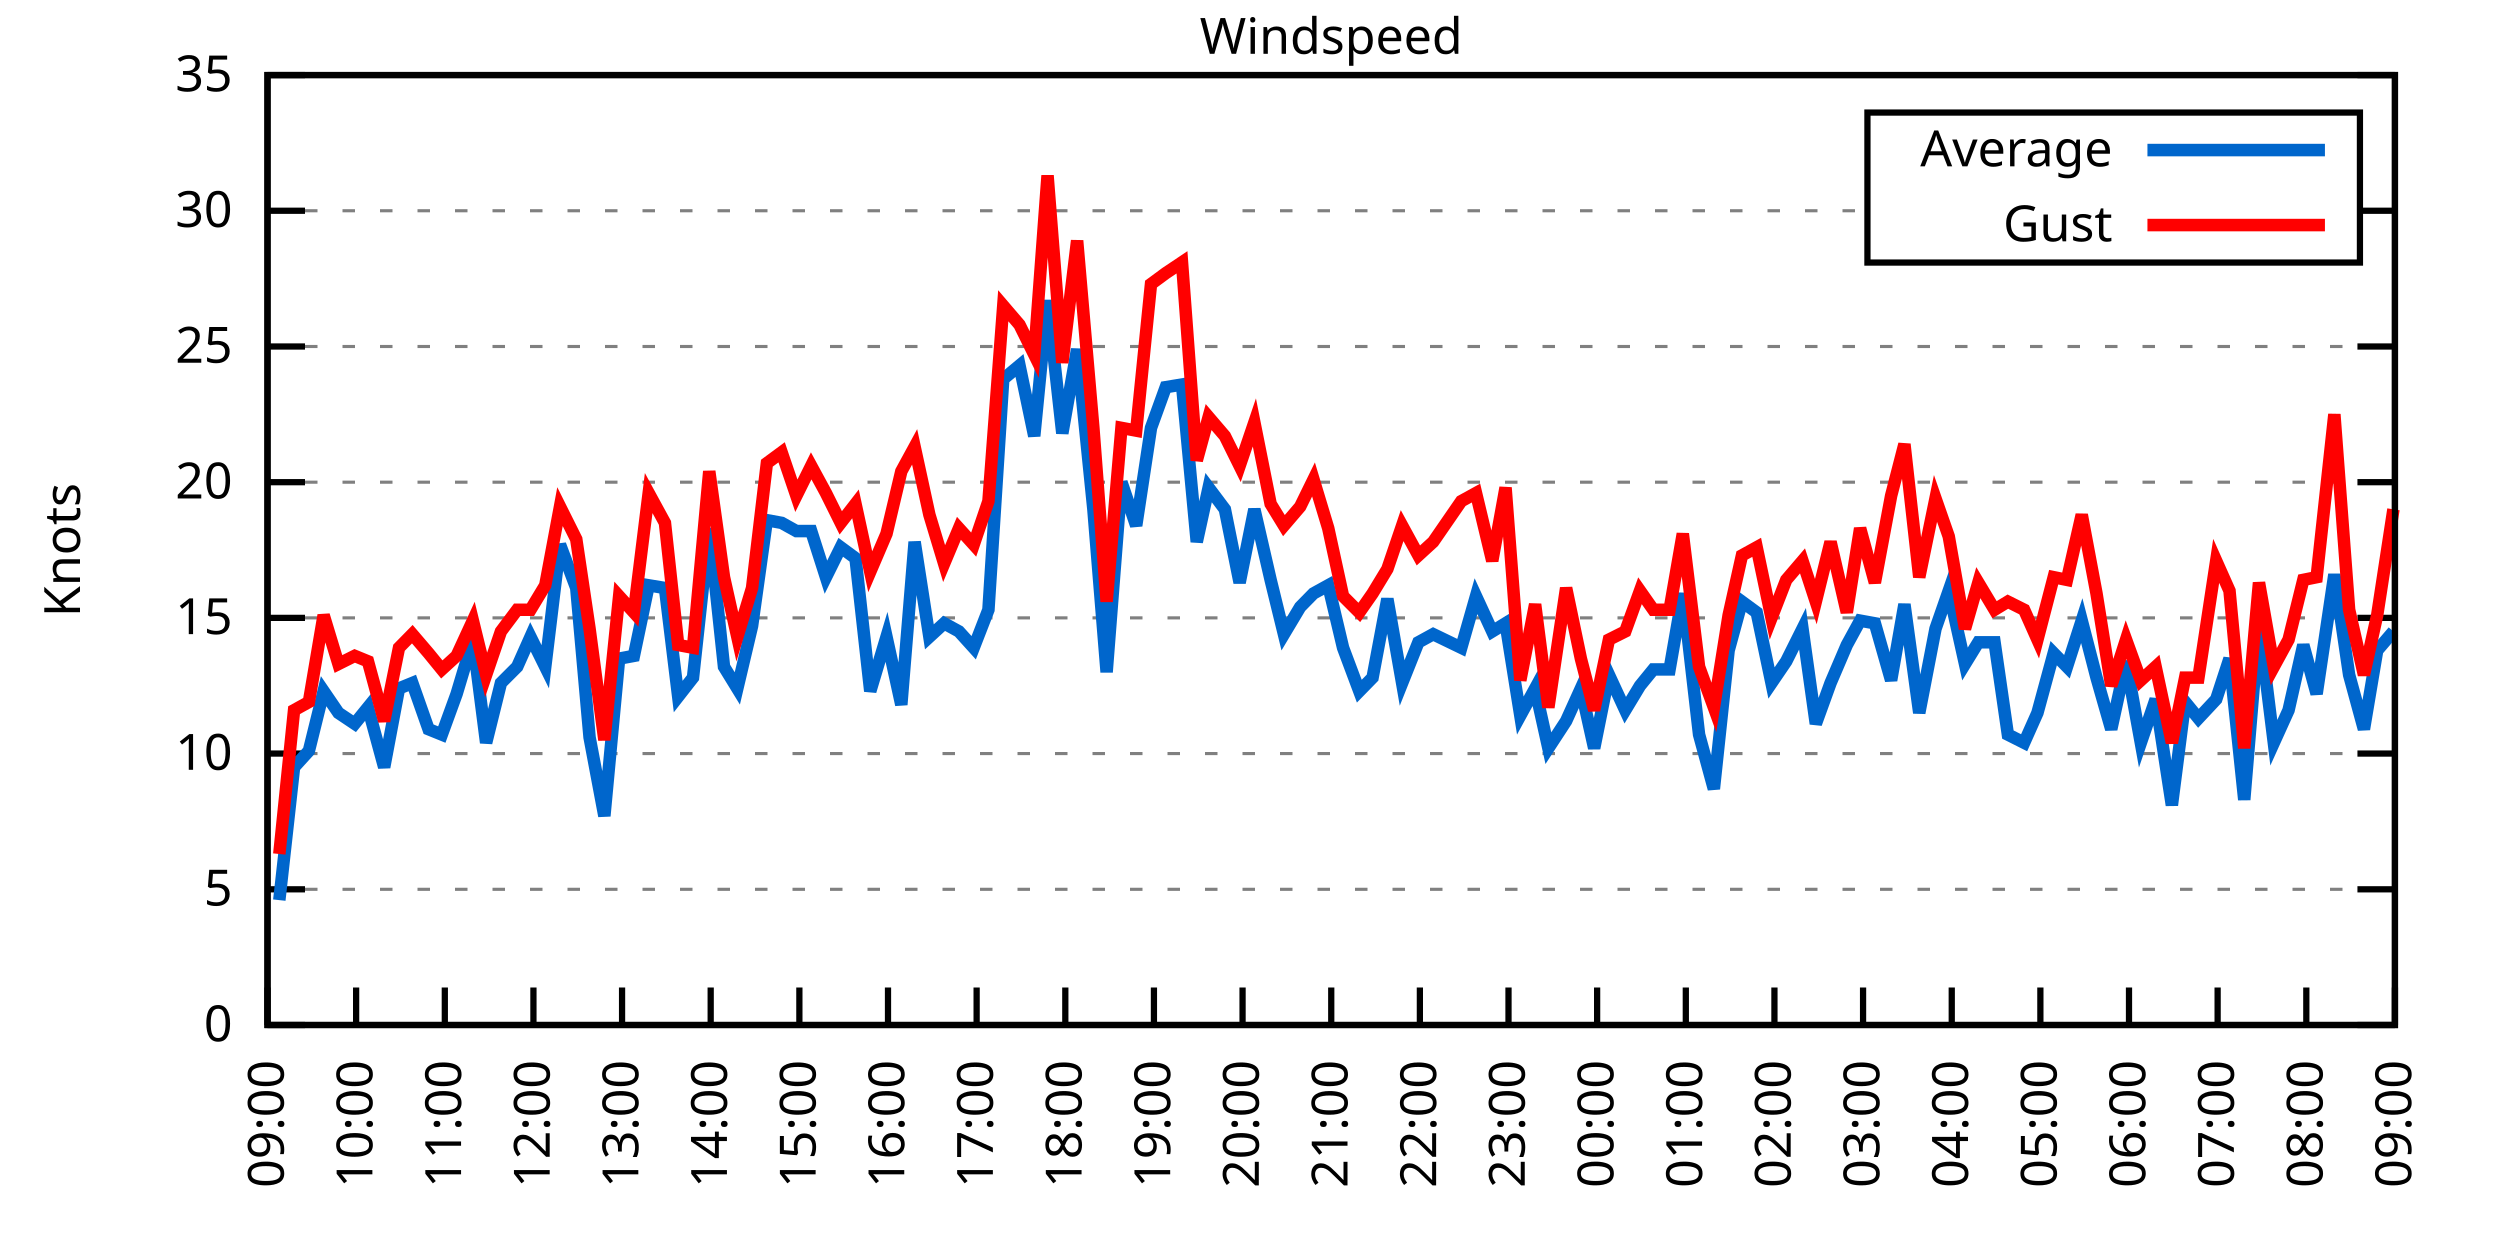
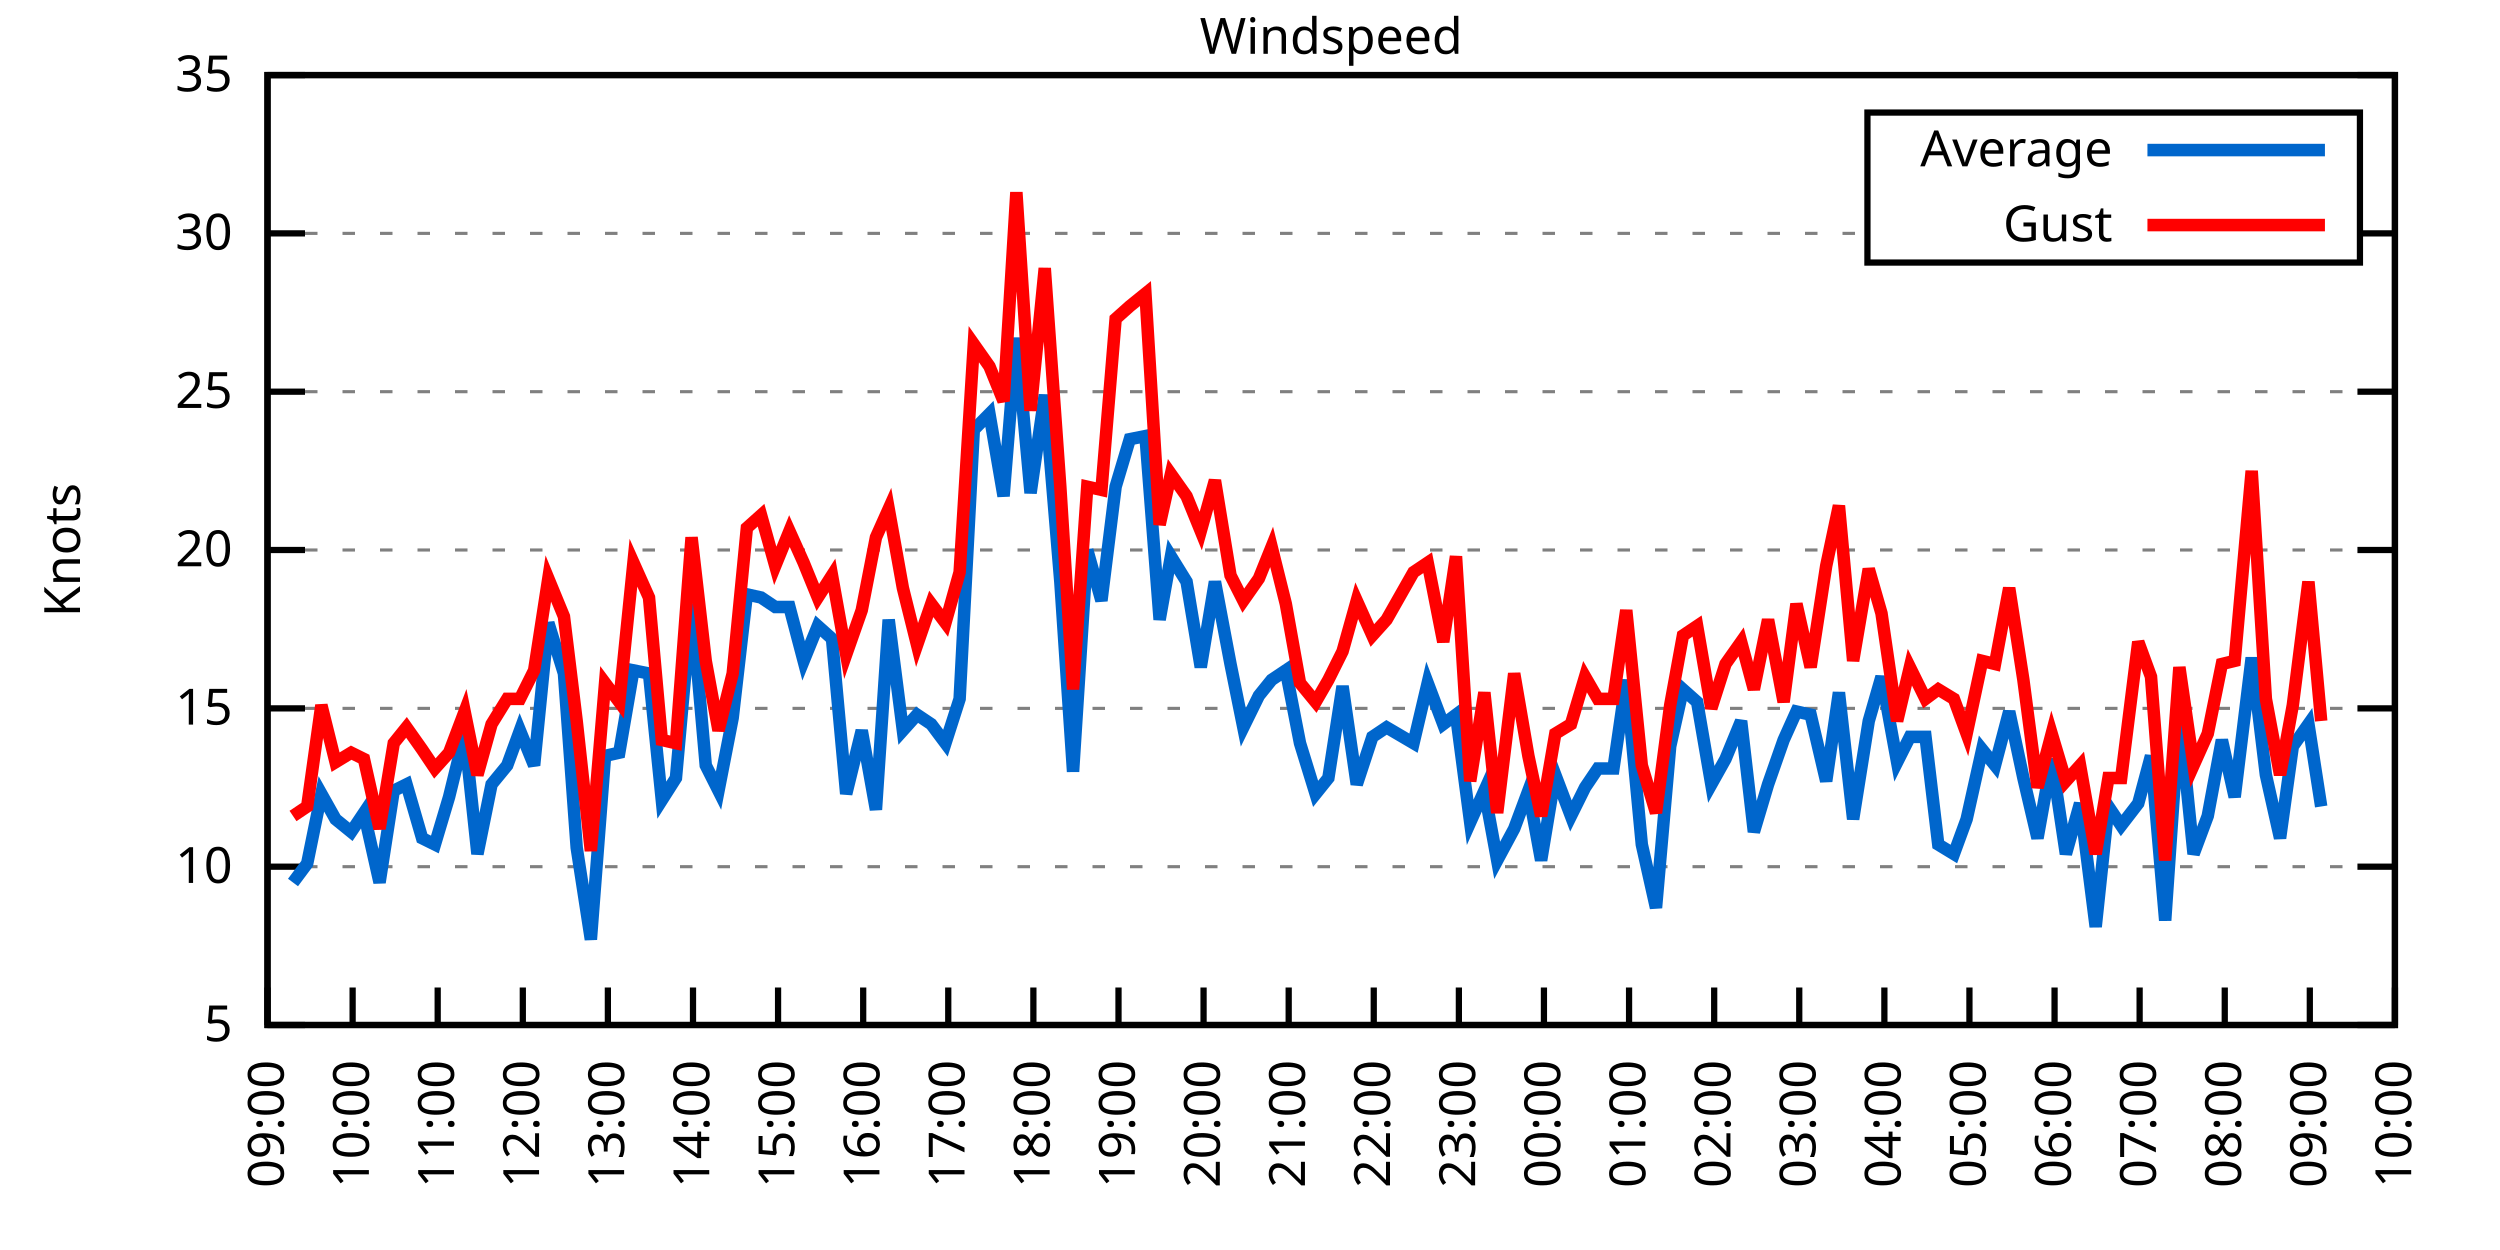
<svg xmlns="http://www.w3.org/2000/svg" xmlns:xlink="http://www.w3.org/1999/xlink" width="400" height="200" viewBox="0 0 400 200">
  <g id="gnuplot_canvas">
    <rect x="0" y="0" width="400" height="200" fill="none" />
    <defs>
      <circle id="gpDot" r="0.5" stroke-width="0.5" stroke="currentColor" />
      <path id="gpPt0" stroke-width="0.333" stroke="currentColor" d="M-1,0 h2 M0,-1 v2" />
      <path id="gpPt1" stroke-width="0.333" stroke="currentColor" d="M-1,-1 L1,1 M1,-1 L-1,1" />
      <path id="gpPt2" stroke-width="0.333" stroke="currentColor" d="M-1,0 L1,0 M0,-1 L0,1 M-1,-1 L1,1 M-1,1 L1,-1" />
      <rect id="gpPt3" stroke-width="0.333" stroke="currentColor" x="-1" y="-1" width="2" height="2" />
      <rect id="gpPt4" stroke-width="0.333" stroke="currentColor" fill="currentColor" x="-1" y="-1" width="2" height="2" />
      <circle id="gpPt5" stroke-width="0.333" stroke="currentColor" cx="0" cy="0" r="1" />
      <use xlink:href="#gpPt5" id="gpPt6" fill="currentColor" stroke="none" />
      <path id="gpPt7" stroke-width="0.333" stroke="currentColor" d="M0,-1.33 L-1.33,0.67 L1.33,0.67 z" />
      <use xlink:href="#gpPt7" id="gpPt8" fill="currentColor" stroke="none" />
      <use xlink:href="#gpPt7" id="gpPt9" stroke="currentColor" transform="rotate(180)" />
      <use xlink:href="#gpPt9" id="gpPt10" fill="currentColor" stroke="none" />
      <use xlink:href="#gpPt3" id="gpPt11" stroke="currentColor" transform="rotate(45)" />
      <use xlink:href="#gpPt11" id="gpPt12" fill="currentColor" stroke="none" />
      <path id="gpPt13" stroke-width="0.333" stroke="currentColor" d="M0,1.330 L1.265,0.411 L0.782,-1.067 L-0.782,-1.076 L-1.265,0.411 z" />
      <use xlink:href="#gpPt13" id="gpPt14" fill="currentColor" stroke="none" />
      <filter id="textbox" filterUnits="objectBoundingBox" x="0" y="0" height="1" width="1">
        <feFlood flood-color="white" flood-opacity="1" result="bgnd" />
        <feComposite in="SourceGraphic" in2="bgnd" operator="atop" />
      </filter>
      <filter id="greybox" filterUnits="objectBoundingBox" x="0" y="0" height="1" width="1">
        <feFlood flood-color="lightgrey" flood-opacity="1" result="grey" />
        <feComposite in="SourceGraphic" in2="grey" operator="atop" />
      </filter>
    </defs>
    <g fill="none" color="white" stroke="currentColor" stroke-width="1.00" stroke-linecap="butt" stroke-linejoin="miter">
</g>
    <g fill="none" color="black" stroke="currentColor" stroke-width="1.00" stroke-linecap="butt" stroke-linejoin="miter">
      <g stroke="none" shape-rendering="crispEdges">
        <polygon fill="rgb(255, 255, 255)" points="42.80,164.00 383.18,164.00 383.18,12.02 42.80,12.02 " />
      </g>
    </g>
    <g fill="none" color="black" stroke="currentColor" stroke-width="1.00" stroke-linecap="butt" stroke-linejoin="miter">
</g>
    <g fill="none" color="black" stroke="black" stroke-width="0.50" stroke-linecap="butt" stroke-linejoin="miter">
</g>
    <g fill="none" color="gray" stroke="currentColor" stroke-width="0.50" stroke-linecap="butt" stroke-linejoin="miter">
      <path stroke="gray" stroke-dasharray="2,4" class="gridline" d="M42.80,164.00 L383.19,164.00  " />
    </g>
    <g fill="none" color="gray" stroke="gray" stroke-width="1.00" stroke-linecap="butt" stroke-linejoin="miter">
</g>
    <g fill="none" color="black" stroke="currentColor" stroke-width="1.00" stroke-linecap="butt" stroke-linejoin="miter">
      <path stroke="black" d="M42.80,164.00 L48.80,164.00 M383.19,164.00 L377.19,164.00  " />
      <g transform="translate(37.20,166.60)" stroke="none" fill="black" font-family="Sans" font-size="8.00" text-anchor="end">
        <text>
-           <tspan font-family="Sans"> 0</tspan>
-         </text>
-       </g>
-     </g>
-     <g fill="none" color="black" stroke="currentColor" stroke-width="1.00" stroke-linecap="butt" stroke-linejoin="miter">
- </g>
-     <g fill="none" color="black" stroke="black" stroke-width="0.50" stroke-linecap="butt" stroke-linejoin="miter">
- </g>
-     <g fill="none" color="gray" stroke="currentColor" stroke-width="0.50" stroke-linecap="butt" stroke-linejoin="miter">
-       <path stroke="gray" stroke-dasharray="2,4" class="gridline" d="M42.80,142.29 L383.19,142.29  " />
-     </g>
-     <g fill="none" color="gray" stroke="gray" stroke-width="1.00" stroke-linecap="butt" stroke-linejoin="miter">
- </g>
-     <g fill="none" color="black" stroke="currentColor" stroke-width="1.00" stroke-linecap="butt" stroke-linejoin="miter">
-       <path stroke="black" d="M42.80,142.29 L48.80,142.29 M383.19,142.29 L377.19,142.29  " />
-       <g transform="translate(37.20,144.89)" stroke="none" fill="black" font-family="Sans" font-size="8.00" text-anchor="end">
-         <text>
          <tspan font-family="Sans"> 5</tspan>
        </text>
      </g>
    </g>
    <g fill="none" color="black" stroke="currentColor" stroke-width="1.00" stroke-linecap="butt" stroke-linejoin="miter">
</g>
    <g fill="none" color="black" stroke="black" stroke-width="0.50" stroke-linecap="butt" stroke-linejoin="miter">
</g>
    <g fill="none" color="gray" stroke="currentColor" stroke-width="0.50" stroke-linecap="butt" stroke-linejoin="miter">
-       <path stroke="gray" stroke-dasharray="2,4" class="gridline" d="M42.80,120.57 L383.19,120.57  " />
-     </g>
-     <g fill="none" color="gray" stroke="gray" stroke-width="1.00" stroke-linecap="butt" stroke-linejoin="miter">
- </g>
-     <g fill="none" color="black" stroke="currentColor" stroke-width="1.00" stroke-linecap="butt" stroke-linejoin="miter">
-       <path stroke="black" d="M42.80,120.57 L48.80,120.57 M383.19,120.57 L377.19,120.57  " />
-       <g transform="translate(37.20,123.17)" stroke="none" fill="black" font-family="Sans" font-size="8.00" text-anchor="end">
+       <path stroke="gray" stroke-dasharray="2,4" class="gridline" d="M42.80,138.67 L383.19,138.67  " />
+     </g>
+     <g fill="none" color="gray" stroke="gray" stroke-width="1.00" stroke-linecap="butt" stroke-linejoin="miter">
+ </g>
+     <g fill="none" color="black" stroke="currentColor" stroke-width="1.00" stroke-linecap="butt" stroke-linejoin="miter">
+       <path stroke="black" d="M42.80,138.67 L48.80,138.67 M383.19,138.67 L377.19,138.67  " />
+       <g transform="translate(37.20,141.27)" stroke="none" fill="black" font-family="Sans" font-size="8.00" text-anchor="end">
        <text>
          <tspan font-family="Sans"> 10</tspan>
        </text>
      </g>
    </g>
    <g fill="none" color="black" stroke="currentColor" stroke-width="1.00" stroke-linecap="butt" stroke-linejoin="miter">
</g>
    <g fill="none" color="black" stroke="black" stroke-width="0.50" stroke-linecap="butt" stroke-linejoin="miter">
</g>
    <g fill="none" color="gray" stroke="currentColor" stroke-width="0.50" stroke-linecap="butt" stroke-linejoin="miter">
-       <path stroke="gray" stroke-dasharray="2,4" class="gridline" d="M42.80,98.86 L383.19,98.86  " />
-     </g>
-     <g fill="none" color="gray" stroke="gray" stroke-width="1.00" stroke-linecap="butt" stroke-linejoin="miter">
- </g>
-     <g fill="none" color="black" stroke="currentColor" stroke-width="1.00" stroke-linecap="butt" stroke-linejoin="miter">
-       <path stroke="black" d="M42.80,98.86 L48.80,98.86 M383.19,98.86 L377.19,98.86  " />
-       <g transform="translate(37.20,101.46)" stroke="none" fill="black" font-family="Sans" font-size="8.00" text-anchor="end">
+       <path stroke="gray" stroke-dasharray="2,4" class="gridline" d="M42.80,113.34 L383.19,113.34  " />
+     </g>
+     <g fill="none" color="gray" stroke="gray" stroke-width="1.00" stroke-linecap="butt" stroke-linejoin="miter">
+ </g>
+     <g fill="none" color="black" stroke="currentColor" stroke-width="1.00" stroke-linecap="butt" stroke-linejoin="miter">
+       <path stroke="black" d="M42.80,113.34 L48.80,113.34 M383.19,113.34 L377.19,113.34  " />
+       <g transform="translate(37.20,115.94)" stroke="none" fill="black" font-family="Sans" font-size="8.00" text-anchor="end">
        <text>
          <tspan font-family="Sans"> 15</tspan>
        </text>
      </g>
    </g>
    <g fill="none" color="black" stroke="currentColor" stroke-width="1.00" stroke-linecap="butt" stroke-linejoin="miter">
</g>
    <g fill="none" color="black" stroke="black" stroke-width="0.50" stroke-linecap="butt" stroke-linejoin="miter">
</g>
    <g fill="none" color="gray" stroke="currentColor" stroke-width="0.50" stroke-linecap="butt" stroke-linejoin="miter">
-       <path stroke="gray" stroke-dasharray="2,4" class="gridline" d="M42.80,77.15 L383.19,77.15  " />
-     </g>
-     <g fill="none" color="gray" stroke="gray" stroke-width="1.00" stroke-linecap="butt" stroke-linejoin="miter">
- </g>
-     <g fill="none" color="black" stroke="currentColor" stroke-width="1.00" stroke-linecap="butt" stroke-linejoin="miter">
-       <path stroke="black" d="M42.80,77.15 L48.80,77.15 M383.19,77.15 L377.19,77.15  " />
-       <g transform="translate(37.20,79.75)" stroke="none" fill="black" font-family="Sans" font-size="8.00" text-anchor="end">
+       <path stroke="gray" stroke-dasharray="2,4" class="gridline" d="M42.80,88.00 L383.19,88.00  " />
+     </g>
+     <g fill="none" color="gray" stroke="gray" stroke-width="1.00" stroke-linecap="butt" stroke-linejoin="miter">
+ </g>
+     <g fill="none" color="black" stroke="currentColor" stroke-width="1.00" stroke-linecap="butt" stroke-linejoin="miter">
+       <path stroke="black" d="M42.80,88.00 L48.80,88.00 M383.19,88.00 L377.19,88.00  " />
+       <g transform="translate(37.20,90.60)" stroke="none" fill="black" font-family="Sans" font-size="8.00" text-anchor="end">
        <text>
          <tspan font-family="Sans"> 20</tspan>
        </text>
      </g>
    </g>
    <g fill="none" color="black" stroke="currentColor" stroke-width="1.00" stroke-linecap="butt" stroke-linejoin="miter">
</g>
    <g fill="none" color="black" stroke="black" stroke-width="0.50" stroke-linecap="butt" stroke-linejoin="miter">
</g>
    <g fill="none" color="gray" stroke="currentColor" stroke-width="0.50" stroke-linecap="butt" stroke-linejoin="miter">
-       <path stroke="gray" stroke-dasharray="2,4" class="gridline" d="M42.80,55.44 L383.19,55.44  " />
-     </g>
-     <g fill="none" color="gray" stroke="gray" stroke-width="1.00" stroke-linecap="butt" stroke-linejoin="miter">
- </g>
-     <g fill="none" color="black" stroke="currentColor" stroke-width="1.00" stroke-linecap="butt" stroke-linejoin="miter">
-       <path stroke="black" d="M42.80,55.44 L48.80,55.44 M383.19,55.44 L377.19,55.44  " />
-       <g transform="translate(37.20,58.04)" stroke="none" fill="black" font-family="Sans" font-size="8.00" text-anchor="end">
+       <path stroke="gray" stroke-dasharray="2,4" class="gridline" d="M42.80,62.67 L383.19,62.67  " />
+     </g>
+     <g fill="none" color="gray" stroke="gray" stroke-width="1.00" stroke-linecap="butt" stroke-linejoin="miter">
+ </g>
+     <g fill="none" color="black" stroke="currentColor" stroke-width="1.00" stroke-linecap="butt" stroke-linejoin="miter">
+       <path stroke="black" d="M42.80,62.67 L48.80,62.67 M383.19,62.67 L377.19,62.67  " />
+       <g transform="translate(37.20,65.27)" stroke="none" fill="black" font-family="Sans" font-size="8.00" text-anchor="end">
        <text>
          <tspan font-family="Sans"> 25</tspan>
        </text>
      </g>
    </g>
    <g fill="none" color="black" stroke="currentColor" stroke-width="1.00" stroke-linecap="butt" stroke-linejoin="miter">
</g>
    <g fill="none" color="black" stroke="black" stroke-width="0.50" stroke-linecap="butt" stroke-linejoin="miter">
</g>
    <g fill="none" color="gray" stroke="currentColor" stroke-width="0.50" stroke-linecap="butt" stroke-linejoin="miter">
-       <path stroke="gray" stroke-dasharray="2,4" class="gridline" d="M42.80,33.72 L298.79,33.72 M377.59,33.72 L383.19,33.72  " />
-     </g>
-     <g fill="none" color="gray" stroke="gray" stroke-width="1.00" stroke-linecap="butt" stroke-linejoin="miter">
- </g>
-     <g fill="none" color="black" stroke="currentColor" stroke-width="1.00" stroke-linecap="butt" stroke-linejoin="miter">
-       <path stroke="black" d="M42.80,33.72 L48.80,33.72 M383.19,33.72 L377.19,33.72  " />
-       <g transform="translate(37.20,36.32)" stroke="none" fill="black" font-family="Sans" font-size="8.00" text-anchor="end">
+       <path stroke="gray" stroke-dasharray="2,4" class="gridline" d="M42.80,37.34 L298.79,37.34 M377.59,37.34 L383.19,37.34  " />
+     </g>
+     <g fill="none" color="gray" stroke="gray" stroke-width="1.00" stroke-linecap="butt" stroke-linejoin="miter">
+ </g>
+     <g fill="none" color="black" stroke="currentColor" stroke-width="1.00" stroke-linecap="butt" stroke-linejoin="miter">
+       <path stroke="black" d="M42.80,37.34 L48.80,37.34 M383.19,37.34 L377.19,37.34  " />
+       <g transform="translate(37.20,39.94)" stroke="none" fill="black" font-family="Sans" font-size="8.00" text-anchor="end">
        <text>
          <tspan font-family="Sans"> 30</tspan>
        </text>
      </g>
    </g>
    <g fill="none" color="black" stroke="currentColor" stroke-width="1.00" stroke-linecap="butt" stroke-linejoin="miter">
</g>
    <g fill="none" color="black" stroke="black" stroke-width="0.50" stroke-linecap="butt" stroke-linejoin="miter">
</g>
    <g fill="none" color="gray" stroke="currentColor" stroke-width="0.50" stroke-linecap="butt" stroke-linejoin="miter">
      <path stroke="gray" stroke-dasharray="2,4" class="gridline" d="M42.80,12.01 L383.19,12.01  " />
    </g>
    <g fill="none" color="gray" stroke="gray" stroke-width="1.00" stroke-linecap="butt" stroke-linejoin="miter">
</g>
    <g fill="none" color="black" stroke="currentColor" stroke-width="1.00" stroke-linecap="butt" stroke-linejoin="miter">
      <path stroke="black" d="M42.80,12.01 L48.80,12.01 M383.19,12.01 L377.19,12.01  " />
      <g transform="translate(37.20,14.61)" stroke="none" fill="black" font-family="Sans" font-size="8.00" text-anchor="end">
        <text>
          <tspan font-family="Sans"> 35</tspan>
        </text>
      </g>
    </g>
    <g fill="none" color="black" stroke="currentColor" stroke-width="1.00" stroke-linecap="butt" stroke-linejoin="miter">
      <path stroke="black" d="M42.80,164.00 L42.80,158.00  " />
      <g transform="translate(45.40,169.60) rotate(270.00)" stroke="none" fill="black" font-family="Sans" font-size="8.00" text-anchor="end">
        <text>
          <tspan font-family="Sans">09:00</tspan>
        </text>
      </g>
    </g>
    <g fill="none" color="black" stroke="currentColor" stroke-width="1.00" stroke-linecap="butt" stroke-linejoin="miter">
-       <path stroke="black" d="M56.98,164.00 L56.98,158.00  " />
-       <g transform="translate(59.58,169.60) rotate(270.00)" stroke="none" fill="black" font-family="Sans" font-size="8.00" text-anchor="end">
+       <path stroke="black" d="M56.42,164.00 L56.42,158.00  " />
+       <g transform="translate(59.02,169.60) rotate(270.00)" stroke="none" fill="black" font-family="Sans" font-size="8.00" text-anchor="end">
        <text>
          <tspan font-family="Sans">10:00</tspan>
        </text>
      </g>
    </g>
    <g fill="none" color="black" stroke="currentColor" stroke-width="1.00" stroke-linecap="butt" stroke-linejoin="miter">
-       <path stroke="black" d="M71.17,164.00 L71.17,158.00  " />
-       <g transform="translate(73.77,169.60) rotate(270.00)" stroke="none" fill="black" font-family="Sans" font-size="8.00" text-anchor="end">
+       <path stroke="black" d="M70.03,164.00 L70.03,158.00  " />
+       <g transform="translate(72.63,169.60) rotate(270.00)" stroke="none" fill="black" font-family="Sans" font-size="8.00" text-anchor="end">
        <text>
          <tspan font-family="Sans">11:00</tspan>
        </text>
      </g>
    </g>
    <g fill="none" color="black" stroke="currentColor" stroke-width="1.00" stroke-linecap="butt" stroke-linejoin="miter">
-       <path stroke="black" d="M85.35,164.00 L85.35,158.00  " />
-       <g transform="translate(87.95,169.60) rotate(270.00)" stroke="none" fill="black" font-family="Sans" font-size="8.00" text-anchor="end">
+       <path stroke="black" d="M83.65,164.00 L83.65,158.00  " />
+       <g transform="translate(86.25,169.60) rotate(270.00)" stroke="none" fill="black" font-family="Sans" font-size="8.00" text-anchor="end">
        <text>
          <tspan font-family="Sans">12:00</tspan>
        </text>
      </g>
    </g>
    <g fill="none" color="black" stroke="currentColor" stroke-width="1.00" stroke-linecap="butt" stroke-linejoin="miter">
-       <path stroke="black" d="M99.53,164.00 L99.53,158.00  " />
-       <g transform="translate(102.13,169.60) rotate(270.00)" stroke="none" fill="black" font-family="Sans" font-size="8.00" text-anchor="end">
+       <path stroke="black" d="M97.26,164.00 L97.26,158.00  " />
+       <g transform="translate(99.86,169.60) rotate(270.00)" stroke="none" fill="black" font-family="Sans" font-size="8.00" text-anchor="end">
        <text>
          <tspan font-family="Sans">13:00</tspan>
        </text>
      </g>
    </g>
    <g fill="none" color="black" stroke="currentColor" stroke-width="1.00" stroke-linecap="butt" stroke-linejoin="miter">
-       <path stroke="black" d="M113.71,164.00 L113.71,158.00  " />
-       <g transform="translate(116.31,169.60) rotate(270.00)" stroke="none" fill="black" font-family="Sans" font-size="8.00" text-anchor="end">
+       <path stroke="black" d="M110.88,164.00 L110.88,158.00  " />
+       <g transform="translate(113.48,169.60) rotate(270.00)" stroke="none" fill="black" font-family="Sans" font-size="8.00" text-anchor="end">
        <text>
          <tspan font-family="Sans">14:00</tspan>
        </text>
      </g>
    </g>
    <g fill="none" color="black" stroke="currentColor" stroke-width="1.00" stroke-linecap="butt" stroke-linejoin="miter">
-       <path stroke="black" d="M127.90,164.00 L127.90,158.00  " />
-       <g transform="translate(130.50,169.60) rotate(270.00)" stroke="none" fill="black" font-family="Sans" font-size="8.00" text-anchor="end">
+       <path stroke="black" d="M124.49,164.00 L124.49,158.00  " />
+       <g transform="translate(127.09,169.60) rotate(270.00)" stroke="none" fill="black" font-family="Sans" font-size="8.00" text-anchor="end">
        <text>
          <tspan font-family="Sans">15:00</tspan>
        </text>
      </g>
    </g>
    <g fill="none" color="black" stroke="currentColor" stroke-width="1.00" stroke-linecap="butt" stroke-linejoin="miter">
-       <path stroke="black" d="M142.08,164.00 L142.08,158.00  " />
-       <g transform="translate(144.68,169.60) rotate(270.00)" stroke="none" fill="black" font-family="Sans" font-size="8.00" text-anchor="end">
+       <path stroke="black" d="M138.11,164.00 L138.11,158.00  " />
+       <g transform="translate(140.71,169.60) rotate(270.00)" stroke="none" fill="black" font-family="Sans" font-size="8.00" text-anchor="end">
        <text>
          <tspan font-family="Sans">16:00</tspan>
        </text>
      </g>
    </g>
    <g fill="none" color="black" stroke="currentColor" stroke-width="1.00" stroke-linecap="butt" stroke-linejoin="miter">
-       <path stroke="black" d="M156.26,164.00 L156.26,158.00  " />
-       <g transform="translate(158.86,169.60) rotate(270.00)" stroke="none" fill="black" font-family="Sans" font-size="8.00" text-anchor="end">
+       <path stroke="black" d="M151.72,164.00 L151.72,158.00  " />
+       <g transform="translate(154.32,169.60) rotate(270.00)" stroke="none" fill="black" font-family="Sans" font-size="8.00" text-anchor="end">
        <text>
          <tspan font-family="Sans">17:00</tspan>
        </text>
      </g>
    </g>
    <g fill="none" color="black" stroke="currentColor" stroke-width="1.00" stroke-linecap="butt" stroke-linejoin="miter">
-       <path stroke="black" d="M170.45,164.00 L170.45,158.00  " />
-       <g transform="translate(173.05,169.60) rotate(270.00)" stroke="none" fill="black" font-family="Sans" font-size="8.00" text-anchor="end">
+       <path stroke="black" d="M165.34,164.00 L165.34,158.00  " />
+       <g transform="translate(167.94,169.60) rotate(270.00)" stroke="none" fill="black" font-family="Sans" font-size="8.00" text-anchor="end">
        <text>
          <tspan font-family="Sans">18:00</tspan>
        </text>
      </g>
    </g>
    <g fill="none" color="black" stroke="currentColor" stroke-width="1.00" stroke-linecap="butt" stroke-linejoin="miter">
-       <path stroke="black" d="M184.63,164.00 L184.63,158.00  " />
-       <g transform="translate(187.23,169.60) rotate(270.00)" stroke="none" fill="black" font-family="Sans" font-size="8.00" text-anchor="end">
+       <path stroke="black" d="M178.96,164.00 L178.96,158.00  " />
+       <g transform="translate(181.56,169.60) rotate(270.00)" stroke="none" fill="black" font-family="Sans" font-size="8.00" text-anchor="end">
        <text>
          <tspan font-family="Sans">19:00</tspan>
        </text>
      </g>
    </g>
    <g fill="none" color="black" stroke="currentColor" stroke-width="1.00" stroke-linecap="butt" stroke-linejoin="miter">
-       <path stroke="black" d="M198.81,164.00 L198.81,158.00  " />
-       <g transform="translate(201.41,169.60) rotate(270.00)" stroke="none" fill="black" font-family="Sans" font-size="8.00" text-anchor="end">
+       <path stroke="black" d="M192.57,164.00 L192.57,158.00  " />
+       <g transform="translate(195.17,169.60) rotate(270.00)" stroke="none" fill="black" font-family="Sans" font-size="8.00" text-anchor="end">
        <text>
          <tspan font-family="Sans">20:00</tspan>
        </text>
      </g>
    </g>
    <g fill="none" color="black" stroke="currentColor" stroke-width="1.00" stroke-linecap="butt" stroke-linejoin="miter">
-       <path stroke="black" d="M213.00,164.00 L213.00,158.00  " />
-       <g transform="translate(215.60,169.60) rotate(270.00)" stroke="none" fill="black" font-family="Sans" font-size="8.00" text-anchor="end">
+       <path stroke="black" d="M206.19,164.00 L206.19,158.00  " />
+       <g transform="translate(208.79,169.60) rotate(270.00)" stroke="none" fill="black" font-family="Sans" font-size="8.00" text-anchor="end">
        <text>
          <tspan font-family="Sans">21:00</tspan>
        </text>
      </g>
    </g>
    <g fill="none" color="black" stroke="currentColor" stroke-width="1.00" stroke-linecap="butt" stroke-linejoin="miter">
-       <path stroke="black" d="M227.18,164.00 L227.18,158.00  " />
-       <g transform="translate(229.78,169.60) rotate(270.00)" stroke="none" fill="black" font-family="Sans" font-size="8.00" text-anchor="end">
+       <path stroke="black" d="M219.80,164.00 L219.80,158.00  " />
+       <g transform="translate(222.40,169.60) rotate(270.00)" stroke="none" fill="black" font-family="Sans" font-size="8.00" text-anchor="end">
        <text>
          <tspan font-family="Sans">22:00</tspan>
        </text>
      </g>
    </g>
    <g fill="none" color="black" stroke="currentColor" stroke-width="1.00" stroke-linecap="butt" stroke-linejoin="miter">
-       <path stroke="black" d="M241.36,164.00 L241.36,158.00  " />
-       <g transform="translate(243.96,169.60) rotate(270.00)" stroke="none" fill="black" font-family="Sans" font-size="8.00" text-anchor="end">
+       <path stroke="black" d="M233.42,164.00 L233.42,158.00  " />
+       <g transform="translate(236.02,169.60) rotate(270.00)" stroke="none" fill="black" font-family="Sans" font-size="8.00" text-anchor="end">
        <text>
          <tspan font-family="Sans">23:00</tspan>
        </text>
      </g>
    </g>
    <g fill="none" color="black" stroke="currentColor" stroke-width="1.00" stroke-linecap="butt" stroke-linejoin="miter">
-       <path stroke="black" d="M255.54,164.00 L255.54,158.00  " />
-       <g transform="translate(258.14,169.60) rotate(270.00)" stroke="none" fill="black" font-family="Sans" font-size="8.00" text-anchor="end">
+       <path stroke="black" d="M247.03,164.00 L247.03,158.00  " />
+       <g transform="translate(249.63,169.60) rotate(270.00)" stroke="none" fill="black" font-family="Sans" font-size="8.00" text-anchor="end">
        <text>
          <tspan font-family="Sans">00:00</tspan>
        </text>
      </g>
    </g>
    <g fill="none" color="black" stroke="currentColor" stroke-width="1.00" stroke-linecap="butt" stroke-linejoin="miter">
-       <path stroke="black" d="M269.73,164.00 L269.73,158.00  " />
-       <g transform="translate(272.33,169.60) rotate(270.00)" stroke="none" fill="black" font-family="Sans" font-size="8.00" text-anchor="end">
+       <path stroke="black" d="M260.65,164.00 L260.65,158.00  " />
+       <g transform="translate(263.25,169.60) rotate(270.00)" stroke="none" fill="black" font-family="Sans" font-size="8.00" text-anchor="end">
        <text>
          <tspan font-family="Sans">01:00</tspan>
        </text>
      </g>
    </g>
    <g fill="none" color="black" stroke="currentColor" stroke-width="1.00" stroke-linecap="butt" stroke-linejoin="miter">
-       <path stroke="black" d="M283.91,164.00 L283.91,158.00  " />
-       <g transform="translate(286.51,169.60) rotate(270.00)" stroke="none" fill="black" font-family="Sans" font-size="8.00" text-anchor="end">
+       <path stroke="black" d="M274.27,164.00 L274.27,158.00  " />
+       <g transform="translate(276.87,169.60) rotate(270.00)" stroke="none" fill="black" font-family="Sans" font-size="8.00" text-anchor="end">
        <text>
          <tspan font-family="Sans">02:00</tspan>
        </text>
      </g>
    </g>
    <g fill="none" color="black" stroke="currentColor" stroke-width="1.00" stroke-linecap="butt" stroke-linejoin="miter">
-       <path stroke="black" d="M298.09,164.00 L298.09,158.00  " />
-       <g transform="translate(300.69,169.60) rotate(270.00)" stroke="none" fill="black" font-family="Sans" font-size="8.00" text-anchor="end">
+       <path stroke="black" d="M287.88,164.00 L287.88,158.00  " />
+       <g transform="translate(290.48,169.60) rotate(270.00)" stroke="none" fill="black" font-family="Sans" font-size="8.00" text-anchor="end">
        <text>
          <tspan font-family="Sans">03:00</tspan>
        </text>
      </g>
    </g>
    <g fill="none" color="black" stroke="currentColor" stroke-width="1.00" stroke-linecap="butt" stroke-linejoin="miter">
-       <path stroke="black" d="M312.28,164.00 L312.28,158.00  " />
-       <g transform="translate(314.88,169.60) rotate(270.00)" stroke="none" fill="black" font-family="Sans" font-size="8.00" text-anchor="end">
+       <path stroke="black" d="M301.50,164.00 L301.50,158.00  " />
+       <g transform="translate(304.10,169.60) rotate(270.00)" stroke="none" fill="black" font-family="Sans" font-size="8.00" text-anchor="end">
        <text>
          <tspan font-family="Sans">04:00</tspan>
        </text>
      </g>
    </g>
    <g fill="none" color="black" stroke="currentColor" stroke-width="1.00" stroke-linecap="butt" stroke-linejoin="miter">
-       <path stroke="black" d="M326.46,164.00 L326.46,158.00  " />
-       <g transform="translate(329.06,169.60) rotate(270.00)" stroke="none" fill="black" font-family="Sans" font-size="8.00" text-anchor="end">
+       <path stroke="black" d="M315.11,164.00 L315.11,158.00  " />
+       <g transform="translate(317.71,169.60) rotate(270.00)" stroke="none" fill="black" font-family="Sans" font-size="8.00" text-anchor="end">
        <text>
          <tspan font-family="Sans">05:00</tspan>
        </text>
      </g>
    </g>
    <g fill="none" color="black" stroke="currentColor" stroke-width="1.00" stroke-linecap="butt" stroke-linejoin="miter">
-       <path stroke="black" d="M340.64,164.00 L340.64,158.00  " />
-       <g transform="translate(343.24,169.60) rotate(270.00)" stroke="none" fill="black" font-family="Sans" font-size="8.00" text-anchor="end">
+       <path stroke="black" d="M328.73,164.00 L328.73,158.00  " />
+       <g transform="translate(331.33,169.60) rotate(270.00)" stroke="none" fill="black" font-family="Sans" font-size="8.00" text-anchor="end">
        <text>
          <tspan font-family="Sans">06:00</tspan>
        </text>
      </g>
    </g>
    <g fill="none" color="black" stroke="currentColor" stroke-width="1.00" stroke-linecap="butt" stroke-linejoin="miter">
-       <path stroke="black" d="M354.82,164.00 L354.82,158.00  " />
-       <g transform="translate(357.42,169.60) rotate(270.00)" stroke="none" fill="black" font-family="Sans" font-size="8.00" text-anchor="end">
+       <path stroke="black" d="M342.34,164.00 L342.34,158.00  " />
+       <g transform="translate(344.94,169.60) rotate(270.00)" stroke="none" fill="black" font-family="Sans" font-size="8.00" text-anchor="end">
        <text>
          <tspan font-family="Sans">07:00</tspan>
        </text>
      </g>
    </g>
    <g fill="none" color="black" stroke="currentColor" stroke-width="1.00" stroke-linecap="butt" stroke-linejoin="miter">
-       <path stroke="black" d="M369.01,164.00 L369.01,158.00  " />
-       <g transform="translate(371.61,169.60) rotate(270.00)" stroke="none" fill="black" font-family="Sans" font-size="8.00" text-anchor="end">
+       <path stroke="black" d="M355.96,164.00 L355.96,158.00  " />
+       <g transform="translate(358.56,169.60) rotate(270.00)" stroke="none" fill="black" font-family="Sans" font-size="8.00" text-anchor="end">
        <text>
          <tspan font-family="Sans">08:00</tspan>
+         </text>
+       </g>
+     </g>
+     <g fill="none" color="black" stroke="currentColor" stroke-width="1.00" stroke-linecap="butt" stroke-linejoin="miter">
+       <path stroke="black" d="M369.57,164.00 L369.57,158.00  " />
+       <g transform="translate(372.17,169.60) rotate(270.00)" stroke="none" fill="black" font-family="Sans" font-size="8.00" text-anchor="end">
+         <text>
+           <tspan font-family="Sans">09:00</tspan>
        </text>
      </g>
    </g>
    <g fill="none" color="black" stroke="currentColor" stroke-width="1.00" stroke-linecap="butt" stroke-linejoin="miter">
      <path stroke="black" d="M383.19,164.00 L383.19,158.00  " />
      <g transform="translate(385.79,169.60) rotate(270.00)" stroke="none" fill="black" font-family="Sans" font-size="8.00" text-anchor="end">
        <text>
-           <tspan font-family="Sans">09:00</tspan>
+           <tspan font-family="Sans">10:00</tspan>
        </text>
      </g>
    </g>
    <g fill="none" color="black" stroke="currentColor" stroke-width="1.00" stroke-linecap="butt" stroke-linejoin="miter">
</g>
    <g fill="none" color="black" stroke="currentColor" stroke-width="1.00" stroke-linecap="butt" stroke-linejoin="miter">
      <path stroke="black" d="M42.80,12.01 L42.80,164.00 L383.19,164.00 L383.19,12.01 L42.80,12.01 Z  " />
    </g>
    <g fill="none" color="black" stroke="currentColor" stroke-width="1.00" stroke-linecap="butt" stroke-linejoin="miter">
</g>
    <g fill="none" color="black" stroke="currentColor" stroke-width="1.00" stroke-linecap="butt" stroke-linejoin="miter">
      <path stroke="black" d="M298.79,42.01 L298.79,18.01 L377.59,18.01 L377.59,42.01 L298.79,42.01 Z  " />
    </g>
    <g id="Windspeed_plot_1">
      <g fill="none" color="white" stroke="black" stroke-width="2.00" stroke-linecap="butt" stroke-linejoin="miter">
</g>
      <g fill="none" color="black" stroke="currentColor" stroke-width="2.00" stroke-linecap="butt" stroke-linejoin="miter">
        <g transform="translate(337.99,26.61)" stroke="none" fill="black" font-family="Sans" font-size="8.00" text-anchor="end">
          <text>
            <tspan font-family="Sans">Average</tspan>
          </text>
        </g>
      </g>
      <g fill="none" color="black" stroke="currentColor" stroke-width="2.00" stroke-linecap="butt" stroke-linejoin="miter">
-         <path stroke="rgb(  0, 102, 204)" d="M343.59,24.01 L371.99,24.01 M44.69,144.02 L47.05,122.75 L49.42,120.14 L51.78,110.59 L54.15,114.06 L56.75,115.80   L58.87,113.19 L61.47,122.75 L63.84,110.15 L65.97,109.28 L68.57,116.67 L70.69,117.53 L73.06,111.02 L75.66,102.34   L77.78,118.84 L80.15,109.28 L82.75,106.68 L84.88,101.90 L87.24,106.68 L89.60,87.14 L92.20,94.08 L94.33,117.97   L96.70,130.56 L99.06,105.38 L101.42,104.94 L103.79,93.65 L106.39,94.08 L108.51,111.45 L110.88,108.42 L113.48,84.53   L115.84,106.68 L117.97,110.15 L120.33,100.16 L122.70,83.23 L125.06,83.66 L127.42,84.97 L129.79,84.97 L132.15,92.35   L134.52,87.57 L136.88,89.31 L139.24,110.59 L141.84,101.90 L144.21,112.76 L146.34,86.70 L148.70,101.90 L151.06,99.73   L153.43,101.03 L155.79,103.64 L158.15,97.56 L160.52,60.65 L163.12,58.48 L165.48,69.77 L167.61,48.05 L169.97,69.33   L172.34,55.87 L174.94,81.49 L177.06,107.55 L179.43,77.15 L181.79,84.10 L184.16,68.46 L186.52,61.95 L189.12,61.52   L191.48,86.70 L193.38,78.02 L195.98,81.49 L198.34,93.22 L200.70,81.49 L203.30,92.78 L205.43,101.47 L208.03,97.12   L210.16,94.95 L212.52,93.65 L214.89,103.64 L217.49,110.59 L219.61,108.42 L221.98,95.82 L224.34,109.28 L226.94,102.77   L229.31,101.47 L233.80,103.64 L236.16,95.39 L238.76,101.03 L240.89,99.73 L243.25,114.49 L245.62,110.15 L247.74,119.71   L250.58,115.36 L252.94,110.15 L255.07,119.71 L257.43,107.98 L260.04,113.63 L262.40,109.72 L264.53,107.11 L267.13,107.11   L269.25,94.95 L271.85,117.53 L274.22,126.22 L276.58,104.07 L278.71,96.26 L281.07,97.99 L283.44,109.28 L285.80,105.81   L288.40,100.60 L290.53,115.80 L292.89,109.28 L295.49,103.20 L297.62,99.30 L299.98,99.73 L302.58,108.85 L304.71,96.69   L307.08,114.06 L309.68,100.60 L311.80,94.52 L314.40,106.24 L316.53,102.77 L319.13,102.77 L321.26,117.53 L323.86,118.84   L325.99,114.06 L328.59,104.51 L330.71,106.68 L333.08,99.30 L335.44,108.42 L337.80,116.67 L340.17,105.81 L342.53,118.84   L344.90,111.89 L347.50,128.83 L349.62,112.32 L351.75,114.93 L354.59,111.89 L356.72,105.38 L359.08,127.96 L361.44,99.73   L363.81,118.84 L366.17,113.63 L368.53,103.20 L370.66,111.02 L373.50,91.91 L375.86,107.98 L378.23,116.67 L380.35,104.07   L382.95,101.03  " />
+         <path stroke="rgb(  0, 102, 204)" d="M343.59,24.01 L371.99,24.01 M46.88,141.20 L49.15,138.16 L51.42,127.02 L53.69,131.07 L56.19,133.10 L58.23,130.06   L60.73,141.20 L63.00,126.51 L65.04,125.50 L67.54,134.11 L69.58,135.12 L71.85,127.52 L74.34,117.39 L76.39,136.64   L78.65,125.50 L81.15,122.46 L83.19,116.88 L85.46,122.46 L87.73,99.66 L90.23,107.76 L92.27,135.63 L94.54,150.32   L96.81,120.94 L99.08,120.43 L101.35,107.26 L103.84,107.76 L105.89,128.03 L108.15,124.48 L110.65,96.62 L112.92,122.46   L114.96,126.51 L117.23,114.86 L119.50,95.10 L121.77,95.60 L124.04,97.12 L126.31,97.12 L128.58,105.74 L130.85,100.16   L133.12,102.19 L135.39,127.02 L137.88,116.88 L140.15,129.55 L142.19,99.15 L144.46,116.88 L146.73,114.35 L149.00,115.87   L151.27,118.91 L153.54,111.82 L155.81,68.75 L158.31,66.22 L160.57,79.39 L162.62,54.06 L164.89,78.89 L167.16,63.18   L169.65,93.07 L171.69,123.47 L173.96,88.00 L176.23,96.11 L178.50,77.87 L180.77,70.27 L183.27,69.77 L185.54,99.15   L187.35,89.02 L189.85,93.07 L192.12,106.75 L194.39,93.07 L196.88,106.24 L198.93,116.38 L201.42,111.31 L203.46,108.78   L205.73,107.26 L208.00,118.91 L210.50,127.02 L212.54,124.48 L214.81,109.79 L217.08,125.50 L219.58,117.90 L221.85,116.38   L226.16,118.91 L228.43,109.28 L230.92,115.87 L232.96,114.35 L235.23,131.58 L237.50,126.51 L239.55,137.66 L242.27,132.59   L244.54,126.51 L246.58,137.66 L248.85,123.98 L251.35,130.56 L253.61,126.00 L255.66,122.96 L258.15,122.96 L260.20,108.78   L262.69,135.12 L264.96,145.25 L267.23,119.42 L269.27,110.30 L271.54,112.32 L273.81,125.50 L276.08,121.44 L278.58,115.36   L280.62,133.10 L282.89,125.50 L285.38,118.40 L287.43,113.84 L289.70,114.35 L292.19,124.99 L294.23,110.80 L296.50,131.07   L299.00,115.36 L301.04,108.27 L303.54,121.95 L305.58,117.90 L308.08,117.90 L310.12,135.12 L312.62,136.64 L314.66,131.07   L317.15,119.92 L319.20,122.46 L321.47,113.84 L323.74,124.48 L326.00,134.11 L328.27,121.44 L330.54,136.64 L332.81,128.54   L335.31,148.29 L337.35,129.04 L339.39,132.08 L342.12,128.54 L344.16,120.94 L346.43,147.28 L348.70,114.35 L350.97,136.64   L353.24,130.56 L355.50,118.40 L357.55,127.52 L360.27,105.23 L362.54,123.98 L364.81,134.11 L366.85,119.42 L369.35,115.87   L371.39,129.04  " />
      </g>
    </g>
    <g id="Windspeed_plot_2">
      <g fill="none" color="black" stroke="currentColor" stroke-width="2.00" stroke-linecap="butt" stroke-linejoin="miter">
        <g transform="translate(337.99,38.61)" stroke="none" fill="black" font-family="Sans" font-size="8.00" text-anchor="end">
          <text>
            <tspan font-family="Sans">Gust</tspan>
          </text>
        </g>
      </g>
      <g fill="none" color="black" stroke="currentColor" stroke-width="2.00" stroke-linecap="butt" stroke-linejoin="miter">
-         <path stroke="rgb(255,   0,   0)" d="M343.59,36.01 L371.99,36.01 M44.69,136.64 L47.05,113.63 L49.42,112.32 L51.78,98.43 L54.15,106.24 L56.75,104.94   L58.87,105.81 L61.47,115.36 L63.84,103.64 L65.97,101.47 L68.57,104.51 L70.69,107.11 L73.06,104.94 L75.66,99.30   L77.78,107.98 L80.15,101.03 L82.75,97.56 L84.88,97.56 L87.24,93.65 L89.60,81.06 L92.20,86.27 L94.33,100.60   L96.70,118.40 L99.06,95.39 L101.42,97.99 L103.79,78.89 L106.39,83.66 L108.51,103.20 L110.88,103.64 L113.48,75.41   L115.84,92.35 L117.97,101.90 L120.33,94.08 L122.70,74.11 L125.06,72.37 L127.42,79.32 L129.79,74.54 L132.15,78.89   L134.52,83.66 L136.88,80.62 L139.24,91.48 L141.84,85.40 L144.21,75.41 L146.34,71.50 L148.70,82.36 L151.06,90.18   L153.43,84.53 L155.79,87.14 L158.15,80.19 L160.52,48.92 L163.12,51.96 L165.48,56.74 L167.61,28.08 L169.97,58.04   L172.34,38.50 L174.94,68.46 L177.06,96.26 L179.43,68.46 L181.79,68.90 L184.16,45.45 L186.52,43.71 L189.12,41.97   L191.48,73.67 L193.38,66.73 L195.98,69.77 L198.34,74.54 L200.70,67.59 L203.30,80.62 L205.43,84.10 L208.03,81.06   L210.16,76.71 L212.52,84.53 L214.89,95.39 L217.49,97.99 L219.61,94.95 L221.98,91.04 L224.34,84.10 L226.94,88.87   L229.31,86.70 L233.80,80.19 L236.16,78.89 L238.76,89.74 L240.89,78.02 L243.25,108.85 L245.62,96.69 L247.74,113.19   L250.58,94.08 L252.94,105.38 L255.07,113.63 L257.43,102.34 L260.04,101.03 L262.40,94.52 L264.53,97.56 L267.13,97.56   L269.25,85.40 L271.85,106.68 L274.22,113.19 L276.58,98.43 L278.71,88.87 L281.07,87.57 L283.44,98.86 L285.80,92.78   L288.40,89.74 L290.53,96.26 L292.89,86.70 L295.49,97.99 L297.62,84.53 L299.98,93.22 L302.58,79.32 L304.71,71.07   L307.08,92.35 L309.68,79.75 L311.80,85.83 L314.40,100.60 L316.53,93.22 L319.13,97.56 L321.26,96.26 L323.86,97.56   L325.99,102.34 L328.59,92.35 L330.71,92.78 L333.08,82.36 L335.44,94.95 L337.80,109.72 L340.17,102.34 L342.53,108.85   L344.90,106.68 L347.50,118.84 L349.62,108.42 L351.75,108.42 L354.59,89.74 L356.72,94.52 L359.08,119.71 L361.44,93.22   L363.81,106.68 L366.17,102.34 L368.53,92.78 L370.66,92.35 L373.50,66.29 L375.86,97.56 L378.23,107.98 L380.35,98.43   L382.95,81.49  " />
+         <path stroke="rgb(255,   0,   0)" d="M343.59,36.01 L371.99,36.01 M46.88,130.56 L49.15,129.04 L51.42,112.83 L53.69,121.95 L56.19,120.43 L58.23,121.44   L60.73,132.59 L63.00,118.91 L65.04,116.38 L67.54,119.92 L69.58,122.96 L71.85,120.43 L74.34,113.84 L76.39,123.98   L78.65,115.87 L81.15,111.82 L83.19,111.82 L85.46,107.26 L87.73,92.56 L90.23,98.64 L92.27,115.36 L94.54,136.14   L96.81,109.28 L99.08,112.32 L101.35,90.03 L103.84,95.60 L105.89,118.40 L108.15,118.91 L110.65,85.98 L112.92,105.74   L114.96,116.88 L117.23,107.76 L119.50,84.46 L121.77,82.43 L124.04,90.54 L126.31,84.97 L128.58,90.03 L130.85,95.60   L133.12,92.06 L135.39,104.72 L137.88,97.63 L140.15,85.98 L142.19,81.42 L144.46,94.08 L146.73,103.20 L149.00,96.62   L151.27,99.66 L153.54,91.55 L155.81,55.07 L158.31,58.62 L160.57,64.19 L162.62,30.76 L164.89,65.71 L167.16,42.91   L169.65,77.87 L171.69,110.30 L173.96,77.87 L176.23,78.38 L178.50,51.02 L180.77,48.99 L183.27,46.97 L185.54,83.95   L187.35,75.85 L189.85,79.39 L192.12,84.97 L194.39,76.86 L196.88,92.06 L198.93,96.11 L201.42,92.56 L203.46,87.50   L205.73,96.62 L208.00,109.28 L210.50,112.32 L212.54,108.78 L214.81,104.22 L217.08,96.11 L219.58,101.68 L221.85,99.15   L226.16,91.55 L228.43,90.03 L230.92,102.70 L232.96,89.02 L235.23,124.99 L237.50,110.80 L239.55,130.06 L242.27,107.76   L244.54,120.94 L246.58,130.56 L248.85,117.39 L251.35,115.87 L253.61,108.27 L255.66,111.82 L258.15,111.82 L260.20,97.63   L262.69,122.46 L264.96,130.06 L267.23,112.83 L269.27,101.68 L271.54,100.16 L273.81,113.34 L276.08,106.24 L278.58,102.70   L280.62,110.30 L282.89,99.15 L285.38,112.32 L287.43,96.62 L289.70,106.75 L292.19,90.54 L294.23,80.91 L296.50,105.74   L299.00,91.04 L301.04,98.14 L303.54,115.36 L305.58,106.75 L308.08,111.82 L310.12,110.30 L312.62,111.82 L314.66,117.39   L317.15,105.74 L319.20,106.24 L321.47,94.08 L323.74,108.78 L326.00,126.00 L328.27,117.39 L330.54,124.99 L332.81,122.46   L335.31,136.64 L337.35,124.48 L339.39,124.48 L342.12,102.70 L344.16,108.27 L346.43,137.66 L348.70,106.75 L350.97,122.46   L353.24,117.39 L355.50,106.24 L357.55,105.74 L360.27,75.34 L362.54,111.82 L364.81,123.98 L366.85,112.83 L369.35,93.07   L371.39,115.36  " />
      </g>
    </g>
    <g fill="none" color="black" stroke="currentColor" stroke-width="2.00" stroke-linecap="butt" stroke-linejoin="miter">
</g>
    <g fill="none" color="black" stroke="black" stroke-width="1.00" stroke-linecap="butt" stroke-linejoin="miter">
</g>
    <g fill="none" color="black" stroke="currentColor" stroke-width="1.00" stroke-linecap="butt" stroke-linejoin="miter">
      <path stroke="black" d="M42.80,12.01 L42.80,164.00 L383.19,164.00 L383.19,12.01 L42.80,12.01 Z  " />
      <g transform="translate(12.80,88.01) rotate(270.00)" stroke="none" fill="black" font-family="Sans" font-size="8.00" text-anchor="middle">
        <text>
          <tspan font-family="Sans">Knots</tspan>
        </text>
      </g>
    </g>
    <g fill="none" color="black" stroke="currentColor" stroke-width="1.00" stroke-linecap="butt" stroke-linejoin="miter">
</g>
    <g fill="none" color="black" stroke="currentColor" stroke-width="1.00" stroke-linecap="butt" stroke-linejoin="miter">
      <g transform="translate(212.99,8.61)" stroke="none" fill="black" font-family="Sans" font-size="8.00" text-anchor="middle">
        <text>
          <tspan font-family="Sans">Windspeed</tspan>
        </text>
      </g>
    </g>
    <g fill="none" color="black" stroke="currentColor" stroke-width="1.00" stroke-linecap="butt" stroke-linejoin="miter">
</g>
  </g>
</svg>
